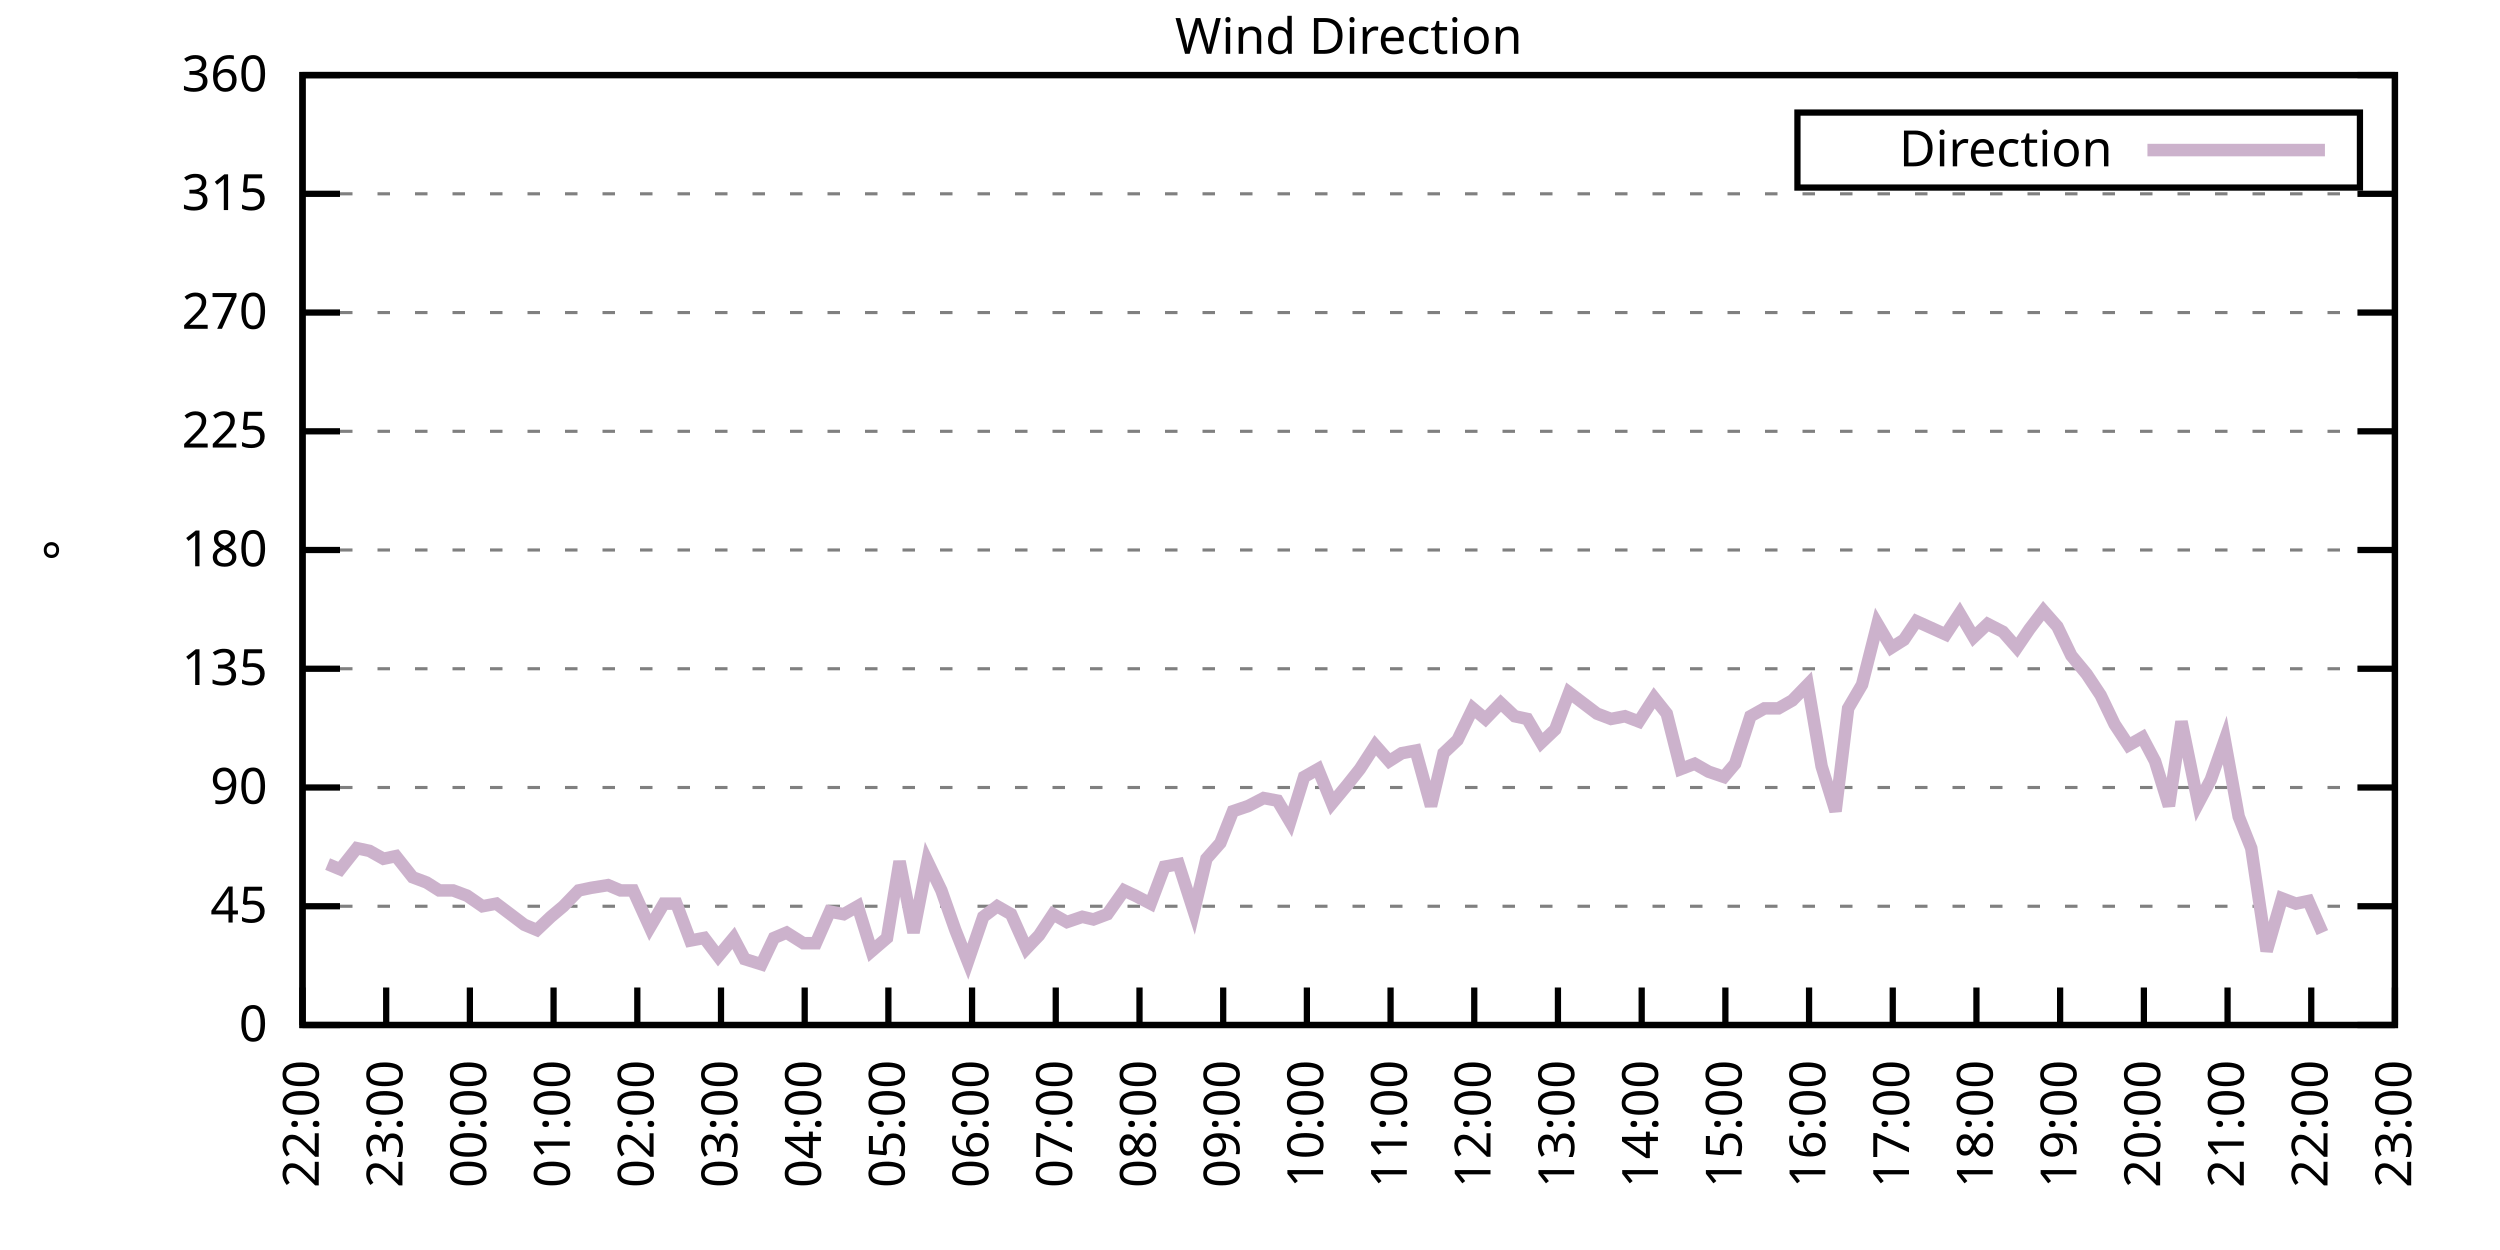
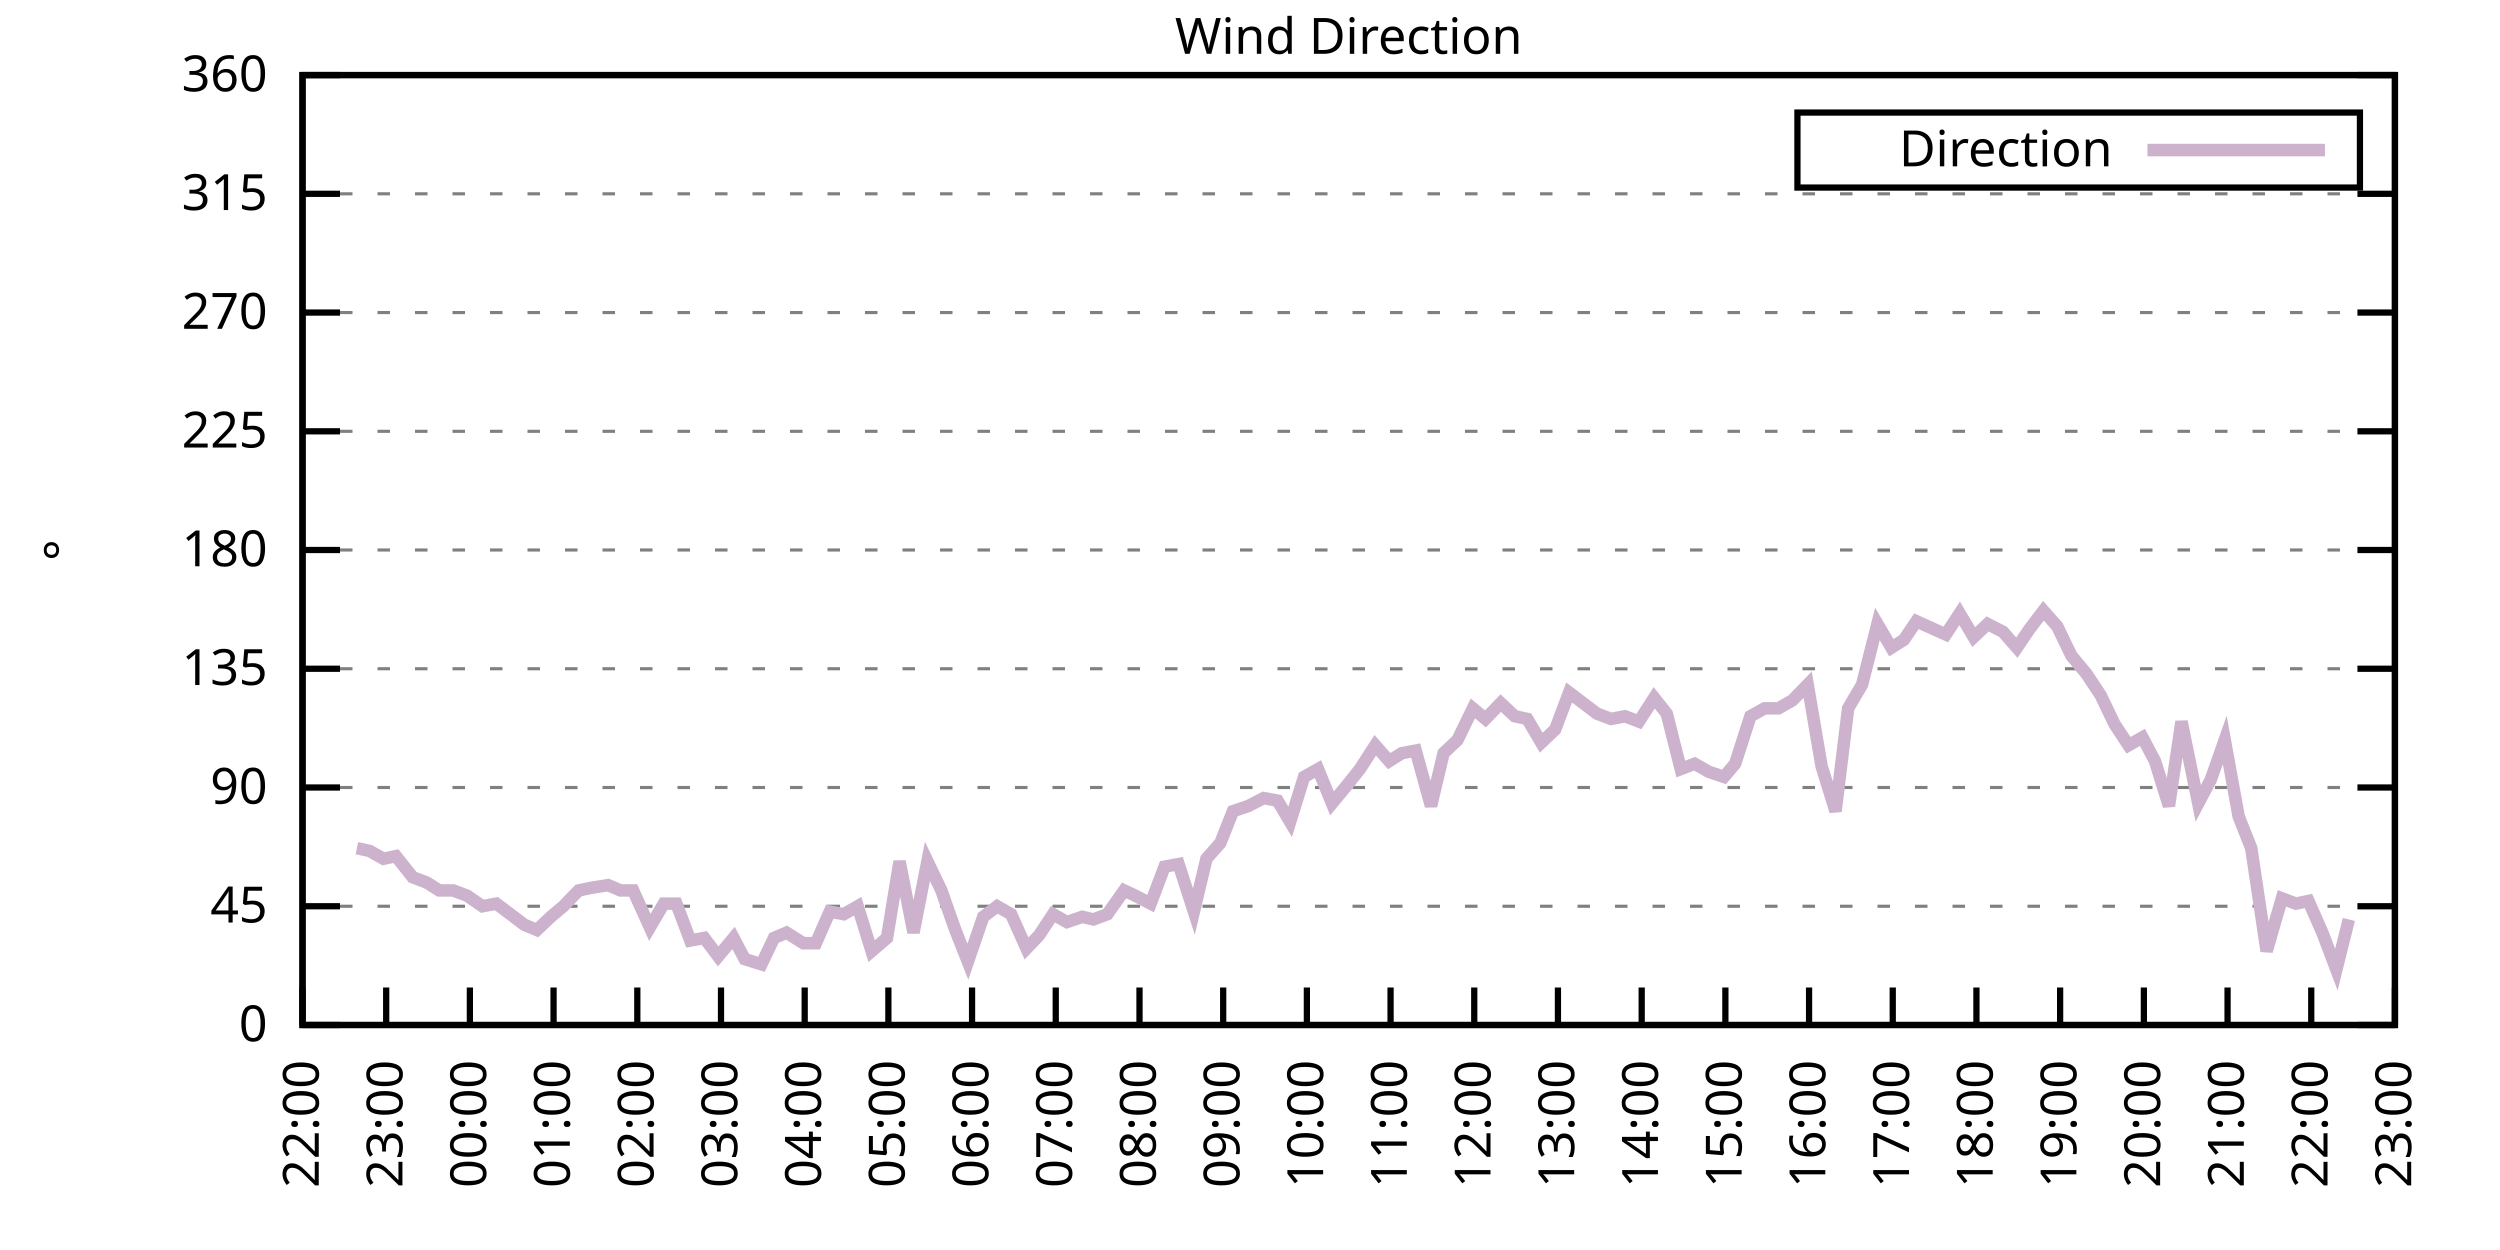
<svg xmlns="http://www.w3.org/2000/svg" xmlns:xlink="http://www.w3.org/1999/xlink" width="400" height="200" viewBox="0 0 400 200">
  <g id="gnuplot_canvas">
    <rect x="0" y="0" width="400" height="200" fill="none" />
    <defs>
      <circle id="gpDot" r="0.5" stroke-width="0.5" stroke="currentColor" />
      <path id="gpPt0" stroke-width="0.333" stroke="currentColor" d="M-1,0 h2 M0,-1 v2" />
      <path id="gpPt1" stroke-width="0.333" stroke="currentColor" d="M-1,-1 L1,1 M1,-1 L-1,1" />
      <path id="gpPt2" stroke-width="0.333" stroke="currentColor" d="M-1,0 L1,0 M0,-1 L0,1 M-1,-1 L1,1 M-1,1 L1,-1" />
      <rect id="gpPt3" stroke-width="0.333" stroke="currentColor" x="-1" y="-1" width="2" height="2" />
      <rect id="gpPt4" stroke-width="0.333" stroke="currentColor" fill="currentColor" x="-1" y="-1" width="2" height="2" />
      <circle id="gpPt5" stroke-width="0.333" stroke="currentColor" cx="0" cy="0" r="1" />
      <use xlink:href="#gpPt5" id="gpPt6" fill="currentColor" stroke="none" />
      <path id="gpPt7" stroke-width="0.333" stroke="currentColor" d="M0,-1.33 L-1.33,0.67 L1.33,0.67 z" />
      <use xlink:href="#gpPt7" id="gpPt8" fill="currentColor" stroke="none" />
      <use xlink:href="#gpPt7" id="gpPt9" stroke="currentColor" transform="rotate(180)" />
      <use xlink:href="#gpPt9" id="gpPt10" fill="currentColor" stroke="none" />
      <use xlink:href="#gpPt3" id="gpPt11" stroke="currentColor" transform="rotate(45)" />
      <use xlink:href="#gpPt11" id="gpPt12" fill="currentColor" stroke="none" />
      <path id="gpPt13" stroke-width="0.333" stroke="currentColor" d="M0,1.330 L1.265,0.411 L0.782,-1.067 L-0.782,-1.076 L-1.265,0.411 z" />
      <use xlink:href="#gpPt13" id="gpPt14" fill="currentColor" stroke="none" />
      <filter id="textbox" filterUnits="objectBoundingBox" x="0" y="0" height="1" width="1">
        <feFlood flood-color="white" flood-opacity="1" result="bgnd" />
        <feComposite in="SourceGraphic" in2="bgnd" operator="atop" />
      </filter>
      <filter id="greybox" filterUnits="objectBoundingBox" x="0" y="0" height="1" width="1">
        <feFlood flood-color="lightgrey" flood-opacity="1" result="grey" />
        <feComposite in="SourceGraphic" in2="grey" operator="atop" />
      </filter>
    </defs>
    <g fill="none" color="white" stroke="currentColor" stroke-width="1.00" stroke-linecap="butt" stroke-linejoin="miter">
</g>
    <g fill="none" color="black" stroke="currentColor" stroke-width="1.00" stroke-linecap="butt" stroke-linejoin="miter">
      <g stroke="none" shape-rendering="crispEdges">
        <polygon fill="rgb(255, 255, 255)" points="48.40,164.00 383.18,164.00 383.18,12.02 48.40,12.02 " />
      </g>
    </g>
    <g fill="none" color="black" stroke="currentColor" stroke-width="1.00" stroke-linecap="butt" stroke-linejoin="miter">
</g>
    <g fill="none" color="black" stroke="black" stroke-width="0.50" stroke-linecap="butt" stroke-linejoin="miter">
</g>
    <g fill="none" color="gray" stroke="currentColor" stroke-width="0.50" stroke-linecap="butt" stroke-linejoin="miter">
      <path stroke="gray" stroke-dasharray="2,4" class="gridline" d="M48.40,164.00 L383.19,164.00  " />
    </g>
    <g fill="none" color="gray" stroke="gray" stroke-width="1.00" stroke-linecap="butt" stroke-linejoin="miter">
</g>
    <g fill="none" color="black" stroke="currentColor" stroke-width="1.00" stroke-linecap="butt" stroke-linejoin="miter">
      <path stroke="black" d="M48.40,164.00 L54.40,164.00 M383.19,164.00 L377.19,164.00  " />
      <g transform="translate(42.80,166.60)" stroke="none" fill="black" font-family="Sans" font-size="8.00" text-anchor="end">
        <text>
          <tspan font-family="Sans"> 0</tspan>
        </text>
      </g>
    </g>
    <g fill="none" color="black" stroke="currentColor" stroke-width="1.00" stroke-linecap="butt" stroke-linejoin="miter">
</g>
    <g fill="none" color="black" stroke="black" stroke-width="0.50" stroke-linecap="butt" stroke-linejoin="miter">
</g>
    <g fill="none" color="gray" stroke="currentColor" stroke-width="0.50" stroke-linecap="butt" stroke-linejoin="miter">
      <path stroke="gray" stroke-dasharray="2,4" class="gridline" d="M48.40,145.00 L383.19,145.00  " />
    </g>
    <g fill="none" color="gray" stroke="gray" stroke-width="1.00" stroke-linecap="butt" stroke-linejoin="miter">
</g>
    <g fill="none" color="black" stroke="currentColor" stroke-width="1.00" stroke-linecap="butt" stroke-linejoin="miter">
      <path stroke="black" d="M48.40,145.00 L54.40,145.00 M383.19,145.00 L377.19,145.00  " />
      <g transform="translate(42.80,147.60)" stroke="none" fill="black" font-family="Sans" font-size="8.00" text-anchor="end">
        <text>
          <tspan font-family="Sans"> 45</tspan>
        </text>
      </g>
    </g>
    <g fill="none" color="black" stroke="currentColor" stroke-width="1.00" stroke-linecap="butt" stroke-linejoin="miter">
</g>
    <g fill="none" color="black" stroke="black" stroke-width="0.50" stroke-linecap="butt" stroke-linejoin="miter">
</g>
    <g fill="none" color="gray" stroke="currentColor" stroke-width="0.50" stroke-linecap="butt" stroke-linejoin="miter">
      <path stroke="gray" stroke-dasharray="2,4" class="gridline" d="M48.40,126.00 L383.19,126.00  " />
    </g>
    <g fill="none" color="gray" stroke="gray" stroke-width="1.00" stroke-linecap="butt" stroke-linejoin="miter">
</g>
    <g fill="none" color="black" stroke="currentColor" stroke-width="1.00" stroke-linecap="butt" stroke-linejoin="miter">
      <path stroke="black" d="M48.40,126.00 L54.40,126.00 M383.19,126.00 L377.19,126.00  " />
      <g transform="translate(42.80,128.60)" stroke="none" fill="black" font-family="Sans" font-size="8.00" text-anchor="end">
        <text>
          <tspan font-family="Sans"> 90</tspan>
        </text>
      </g>
    </g>
    <g fill="none" color="black" stroke="currentColor" stroke-width="1.00" stroke-linecap="butt" stroke-linejoin="miter">
</g>
    <g fill="none" color="black" stroke="black" stroke-width="0.50" stroke-linecap="butt" stroke-linejoin="miter">
</g>
    <g fill="none" color="gray" stroke="currentColor" stroke-width="0.50" stroke-linecap="butt" stroke-linejoin="miter">
      <path stroke="gray" stroke-dasharray="2,4" class="gridline" d="M48.40,107.00 L383.19,107.00  " />
    </g>
    <g fill="none" color="gray" stroke="gray" stroke-width="1.00" stroke-linecap="butt" stroke-linejoin="miter">
</g>
    <g fill="none" color="black" stroke="currentColor" stroke-width="1.00" stroke-linecap="butt" stroke-linejoin="miter">
      <path stroke="black" d="M48.40,107.00 L54.40,107.00 M383.19,107.00 L377.19,107.00  " />
      <g transform="translate(42.80,109.60)" stroke="none" fill="black" font-family="Sans" font-size="8.00" text-anchor="end">
        <text>
          <tspan font-family="Sans"> 135</tspan>
        </text>
      </g>
    </g>
    <g fill="none" color="black" stroke="currentColor" stroke-width="1.00" stroke-linecap="butt" stroke-linejoin="miter">
</g>
    <g fill="none" color="black" stroke="black" stroke-width="0.50" stroke-linecap="butt" stroke-linejoin="miter">
</g>
    <g fill="none" color="gray" stroke="currentColor" stroke-width="0.50" stroke-linecap="butt" stroke-linejoin="miter">
      <path stroke="gray" stroke-dasharray="2,4" class="gridline" d="M48.40,88.00 L383.19,88.00  " />
    </g>
    <g fill="none" color="gray" stroke="gray" stroke-width="1.00" stroke-linecap="butt" stroke-linejoin="miter">
</g>
    <g fill="none" color="black" stroke="currentColor" stroke-width="1.00" stroke-linecap="butt" stroke-linejoin="miter">
      <path stroke="black" d="M48.40,88.00 L54.40,88.00 M383.19,88.00 L377.19,88.00  " />
      <g transform="translate(42.80,90.60)" stroke="none" fill="black" font-family="Sans" font-size="8.00" text-anchor="end">
        <text>
          <tspan font-family="Sans"> 180</tspan>
        </text>
      </g>
    </g>
    <g fill="none" color="black" stroke="currentColor" stroke-width="1.00" stroke-linecap="butt" stroke-linejoin="miter">
</g>
    <g fill="none" color="black" stroke="black" stroke-width="0.50" stroke-linecap="butt" stroke-linejoin="miter">
</g>
    <g fill="none" color="gray" stroke="currentColor" stroke-width="0.50" stroke-linecap="butt" stroke-linejoin="miter">
      <path stroke="gray" stroke-dasharray="2,4" class="gridline" d="M48.40,69.01 L383.19,69.01  " />
    </g>
    <g fill="none" color="gray" stroke="gray" stroke-width="1.00" stroke-linecap="butt" stroke-linejoin="miter">
</g>
    <g fill="none" color="black" stroke="currentColor" stroke-width="1.00" stroke-linecap="butt" stroke-linejoin="miter">
      <path stroke="black" d="M48.40,69.01 L54.40,69.01 M383.19,69.01 L377.19,69.01  " />
      <g transform="translate(42.80,71.61)" stroke="none" fill="black" font-family="Sans" font-size="8.00" text-anchor="end">
        <text>
          <tspan font-family="Sans"> 225</tspan>
        </text>
      </g>
    </g>
    <g fill="none" color="black" stroke="currentColor" stroke-width="1.00" stroke-linecap="butt" stroke-linejoin="miter">
</g>
    <g fill="none" color="black" stroke="black" stroke-width="0.50" stroke-linecap="butt" stroke-linejoin="miter">
</g>
    <g fill="none" color="gray" stroke="currentColor" stroke-width="0.50" stroke-linecap="butt" stroke-linejoin="miter">
      <path stroke="gray" stroke-dasharray="2,4" class="gridline" d="M48.40,50.01 L383.19,50.01  " />
    </g>
    <g fill="none" color="gray" stroke="gray" stroke-width="1.00" stroke-linecap="butt" stroke-linejoin="miter">
</g>
    <g fill="none" color="black" stroke="currentColor" stroke-width="1.00" stroke-linecap="butt" stroke-linejoin="miter">
      <path stroke="black" d="M48.40,50.01 L54.40,50.01 M383.19,50.01 L377.19,50.01  " />
      <g transform="translate(42.80,52.61)" stroke="none" fill="black" font-family="Sans" font-size="8.00" text-anchor="end">
        <text>
          <tspan font-family="Sans"> 270</tspan>
        </text>
      </g>
    </g>
    <g fill="none" color="black" stroke="currentColor" stroke-width="1.00" stroke-linecap="butt" stroke-linejoin="miter">
</g>
    <g fill="none" color="black" stroke="black" stroke-width="0.50" stroke-linecap="butt" stroke-linejoin="miter">
</g>
    <g fill="none" color="gray" stroke="currentColor" stroke-width="0.50" stroke-linecap="butt" stroke-linejoin="miter">
      <path stroke="gray" stroke-dasharray="2,4" class="gridline" d="M48.40,31.01 L383.19,31.01  " />
    </g>
    <g fill="none" color="gray" stroke="gray" stroke-width="1.00" stroke-linecap="butt" stroke-linejoin="miter">
</g>
    <g fill="none" color="black" stroke="currentColor" stroke-width="1.00" stroke-linecap="butt" stroke-linejoin="miter">
      <path stroke="black" d="M48.40,31.01 L54.40,31.01 M383.19,31.01 L377.19,31.01  " />
      <g transform="translate(42.80,33.61)" stroke="none" fill="black" font-family="Sans" font-size="8.00" text-anchor="end">
        <text>
          <tspan font-family="Sans"> 315</tspan>
        </text>
      </g>
    </g>
    <g fill="none" color="black" stroke="currentColor" stroke-width="1.00" stroke-linecap="butt" stroke-linejoin="miter">
</g>
    <g fill="none" color="black" stroke="black" stroke-width="0.50" stroke-linecap="butt" stroke-linejoin="miter">
</g>
    <g fill="none" color="gray" stroke="currentColor" stroke-width="0.50" stroke-linecap="butt" stroke-linejoin="miter">
      <path stroke="gray" stroke-dasharray="2,4" class="gridline" d="M48.40,12.01 L383.19,12.01  " />
    </g>
    <g fill="none" color="gray" stroke="gray" stroke-width="1.00" stroke-linecap="butt" stroke-linejoin="miter">
</g>
    <g fill="none" color="black" stroke="currentColor" stroke-width="1.00" stroke-linecap="butt" stroke-linejoin="miter">
      <path stroke="black" d="M48.40,12.01 L54.40,12.01 M383.19,12.01 L377.19,12.01  " />
      <g transform="translate(42.80,14.61)" stroke="none" fill="black" font-family="Sans" font-size="8.00" text-anchor="end">
        <text>
          <tspan font-family="Sans"> 360</tspan>
        </text>
      </g>
    </g>
    <g fill="none" color="black" stroke="currentColor" stroke-width="1.00" stroke-linecap="butt" stroke-linejoin="miter">
      <path stroke="black" d="M48.40,164.00 L48.40,158.00  " />
      <g transform="translate(51.00,169.60) rotate(270.00)" stroke="none" fill="black" font-family="Sans" font-size="8.00" text-anchor="end">
        <text>
          <tspan font-family="Sans">22:00</tspan>
        </text>
      </g>
    </g>
    <g fill="none" color="black" stroke="currentColor" stroke-width="1.00" stroke-linecap="butt" stroke-linejoin="miter">
      <path stroke="black" d="M61.79,164.00 L61.79,158.00  " />
      <g transform="translate(64.39,169.60) rotate(270.00)" stroke="none" fill="black" font-family="Sans" font-size="8.00" text-anchor="end">
        <text>
          <tspan font-family="Sans">23:00</tspan>
        </text>
      </g>
    </g>
    <g fill="none" color="black" stroke="currentColor" stroke-width="1.00" stroke-linecap="butt" stroke-linejoin="miter">
      <path stroke="black" d="M75.18,164.00 L75.18,158.00  " />
      <g transform="translate(77.78,169.60) rotate(270.00)" stroke="none" fill="black" font-family="Sans" font-size="8.00" text-anchor="end">
        <text>
          <tspan font-family="Sans">00:00</tspan>
        </text>
      </g>
    </g>
    <g fill="none" color="black" stroke="currentColor" stroke-width="1.00" stroke-linecap="butt" stroke-linejoin="miter">
      <path stroke="black" d="M88.57,164.00 L88.57,158.00  " />
      <g transform="translate(91.17,169.60) rotate(270.00)" stroke="none" fill="black" font-family="Sans" font-size="8.00" text-anchor="end">
        <text>
          <tspan font-family="Sans">01:00</tspan>
        </text>
      </g>
    </g>
    <g fill="none" color="black" stroke="currentColor" stroke-width="1.00" stroke-linecap="butt" stroke-linejoin="miter">
      <path stroke="black" d="M101.97,164.00 L101.97,158.00  " />
      <g transform="translate(104.57,169.60) rotate(270.00)" stroke="none" fill="black" font-family="Sans" font-size="8.00" text-anchor="end">
        <text>
          <tspan font-family="Sans">02:00</tspan>
        </text>
      </g>
    </g>
    <g fill="none" color="black" stroke="currentColor" stroke-width="1.00" stroke-linecap="butt" stroke-linejoin="miter">
      <path stroke="black" d="M115.36,164.00 L115.36,158.00  " />
      <g transform="translate(117.96,169.60) rotate(270.00)" stroke="none" fill="black" font-family="Sans" font-size="8.00" text-anchor="end">
        <text>
          <tspan font-family="Sans">03:00</tspan>
        </text>
      </g>
    </g>
    <g fill="none" color="black" stroke="currentColor" stroke-width="1.00" stroke-linecap="butt" stroke-linejoin="miter">
      <path stroke="black" d="M128.75,164.00 L128.75,158.00  " />
      <g transform="translate(131.35,169.60) rotate(270.00)" stroke="none" fill="black" font-family="Sans" font-size="8.00" text-anchor="end">
        <text>
          <tspan font-family="Sans">04:00</tspan>
        </text>
      </g>
    </g>
    <g fill="none" color="black" stroke="currentColor" stroke-width="1.00" stroke-linecap="butt" stroke-linejoin="miter">
      <path stroke="black" d="M142.14,164.00 L142.14,158.00  " />
      <g transform="translate(144.74,169.60) rotate(270.00)" stroke="none" fill="black" font-family="Sans" font-size="8.00" text-anchor="end">
        <text>
          <tspan font-family="Sans">05:00</tspan>
        </text>
      </g>
    </g>
    <g fill="none" color="black" stroke="currentColor" stroke-width="1.00" stroke-linecap="butt" stroke-linejoin="miter">
      <path stroke="black" d="M155.53,164.00 L155.53,158.00  " />
      <g transform="translate(158.13,169.60) rotate(270.00)" stroke="none" fill="black" font-family="Sans" font-size="8.00" text-anchor="end">
        <text>
          <tspan font-family="Sans">06:00</tspan>
        </text>
      </g>
    </g>
    <g fill="none" color="black" stroke="currentColor" stroke-width="1.00" stroke-linecap="butt" stroke-linejoin="miter">
      <path stroke="black" d="M168.92,164.00 L168.92,158.00  " />
      <g transform="translate(171.52,169.60) rotate(270.00)" stroke="none" fill="black" font-family="Sans" font-size="8.00" text-anchor="end">
        <text>
          <tspan font-family="Sans">07:00</tspan>
        </text>
      </g>
    </g>
    <g fill="none" color="black" stroke="currentColor" stroke-width="1.00" stroke-linecap="butt" stroke-linejoin="miter">
      <path stroke="black" d="M182.32,164.00 L182.32,158.00  " />
      <g transform="translate(184.92,169.60) rotate(270.00)" stroke="none" fill="black" font-family="Sans" font-size="8.00" text-anchor="end">
        <text>
          <tspan font-family="Sans">08:00</tspan>
        </text>
      </g>
    </g>
    <g fill="none" color="black" stroke="currentColor" stroke-width="1.00" stroke-linecap="butt" stroke-linejoin="miter">
      <path stroke="black" d="M195.71,164.00 L195.71,158.00  " />
      <g transform="translate(198.31,169.60) rotate(270.00)" stroke="none" fill="black" font-family="Sans" font-size="8.00" text-anchor="end">
        <text>
          <tspan font-family="Sans">09:00</tspan>
        </text>
      </g>
    </g>
    <g fill="none" color="black" stroke="currentColor" stroke-width="1.00" stroke-linecap="butt" stroke-linejoin="miter">
      <path stroke="black" d="M209.10,164.00 L209.10,158.00  " />
      <g transform="translate(211.70,169.60) rotate(270.00)" stroke="none" fill="black" font-family="Sans" font-size="8.00" text-anchor="end">
        <text>
          <tspan font-family="Sans">10:00</tspan>
        </text>
      </g>
    </g>
    <g fill="none" color="black" stroke="currentColor" stroke-width="1.00" stroke-linecap="butt" stroke-linejoin="miter">
      <path stroke="black" d="M222.49,164.00 L222.49,158.00  " />
      <g transform="translate(225.09,169.60) rotate(270.00)" stroke="none" fill="black" font-family="Sans" font-size="8.00" text-anchor="end">
        <text>
          <tspan font-family="Sans">11:00</tspan>
        </text>
      </g>
    </g>
    <g fill="none" color="black" stroke="currentColor" stroke-width="1.00" stroke-linecap="butt" stroke-linejoin="miter">
      <path stroke="black" d="M235.88,164.00 L235.88,158.00  " />
      <g transform="translate(238.48,169.60) rotate(270.00)" stroke="none" fill="black" font-family="Sans" font-size="8.00" text-anchor="end">
        <text>
          <tspan font-family="Sans">12:00</tspan>
        </text>
      </g>
    </g>
    <g fill="none" color="black" stroke="currentColor" stroke-width="1.00" stroke-linecap="butt" stroke-linejoin="miter">
      <path stroke="black" d="M249.27,164.00 L249.27,158.00  " />
      <g transform="translate(251.87,169.60) rotate(270.00)" stroke="none" fill="black" font-family="Sans" font-size="8.00" text-anchor="end">
        <text>
          <tspan font-family="Sans">13:00</tspan>
        </text>
      </g>
    </g>
    <g fill="none" color="black" stroke="currentColor" stroke-width="1.00" stroke-linecap="butt" stroke-linejoin="miter">
      <path stroke="black" d="M262.67,164.00 L262.67,158.00  " />
      <g transform="translate(265.27,169.60) rotate(270.00)" stroke="none" fill="black" font-family="Sans" font-size="8.00" text-anchor="end">
        <text>
          <tspan font-family="Sans">14:00</tspan>
        </text>
      </g>
    </g>
    <g fill="none" color="black" stroke="currentColor" stroke-width="1.00" stroke-linecap="butt" stroke-linejoin="miter">
      <path stroke="black" d="M276.06,164.00 L276.06,158.00  " />
      <g transform="translate(278.66,169.60) rotate(270.00)" stroke="none" fill="black" font-family="Sans" font-size="8.00" text-anchor="end">
        <text>
          <tspan font-family="Sans">15:00</tspan>
        </text>
      </g>
    </g>
    <g fill="none" color="black" stroke="currentColor" stroke-width="1.00" stroke-linecap="butt" stroke-linejoin="miter">
      <path stroke="black" d="M289.45,164.00 L289.45,158.00  " />
      <g transform="translate(292.05,169.60) rotate(270.00)" stroke="none" fill="black" font-family="Sans" font-size="8.00" text-anchor="end">
        <text>
          <tspan font-family="Sans">16:00</tspan>
        </text>
      </g>
    </g>
    <g fill="none" color="black" stroke="currentColor" stroke-width="1.00" stroke-linecap="butt" stroke-linejoin="miter">
      <path stroke="black" d="M302.84,164.00 L302.84,158.00  " />
      <g transform="translate(305.44,169.60) rotate(270.00)" stroke="none" fill="black" font-family="Sans" font-size="8.00" text-anchor="end">
        <text>
          <tspan font-family="Sans">17:00</tspan>
        </text>
      </g>
    </g>
    <g fill="none" color="black" stroke="currentColor" stroke-width="1.00" stroke-linecap="butt" stroke-linejoin="miter">
      <path stroke="black" d="M316.23,164.00 L316.23,158.00  " />
      <g transform="translate(318.83,169.60) rotate(270.00)" stroke="none" fill="black" font-family="Sans" font-size="8.00" text-anchor="end">
        <text>
          <tspan font-family="Sans">18:00</tspan>
        </text>
      </g>
    </g>
    <g fill="none" color="black" stroke="currentColor" stroke-width="1.00" stroke-linecap="butt" stroke-linejoin="miter">
      <path stroke="black" d="M329.62,164.00 L329.62,158.00  " />
      <g transform="translate(332.22,169.60) rotate(270.00)" stroke="none" fill="black" font-family="Sans" font-size="8.00" text-anchor="end">
        <text>
          <tspan font-family="Sans">19:00</tspan>
        </text>
      </g>
    </g>
    <g fill="none" color="black" stroke="currentColor" stroke-width="1.00" stroke-linecap="butt" stroke-linejoin="miter">
      <path stroke="black" d="M343.02,164.00 L343.02,158.00  " />
      <g transform="translate(345.62,169.60) rotate(270.00)" stroke="none" fill="black" font-family="Sans" font-size="8.00" text-anchor="end">
        <text>
          <tspan font-family="Sans">20:00</tspan>
        </text>
      </g>
    </g>
    <g fill="none" color="black" stroke="currentColor" stroke-width="1.00" stroke-linecap="butt" stroke-linejoin="miter">
      <path stroke="black" d="M356.41,164.00 L356.41,158.00  " />
      <g transform="translate(359.01,169.60) rotate(270.00)" stroke="none" fill="black" font-family="Sans" font-size="8.00" text-anchor="end">
        <text>
          <tspan font-family="Sans">21:00</tspan>
        </text>
      </g>
    </g>
    <g fill="none" color="black" stroke="currentColor" stroke-width="1.00" stroke-linecap="butt" stroke-linejoin="miter">
      <path stroke="black" d="M369.80,164.00 L369.80,158.00  " />
      <g transform="translate(372.40,169.60) rotate(270.00)" stroke="none" fill="black" font-family="Sans" font-size="8.00" text-anchor="end">
        <text>
          <tspan font-family="Sans">22:00</tspan>
        </text>
      </g>
    </g>
    <g fill="none" color="black" stroke="currentColor" stroke-width="1.00" stroke-linecap="butt" stroke-linejoin="miter">
      <path stroke="black" d="M383.19,164.00 L383.19,158.00  " />
      <g transform="translate(385.79,169.60) rotate(270.00)" stroke="none" fill="black" font-family="Sans" font-size="8.00" text-anchor="end">
        <text>
          <tspan font-family="Sans">23:00</tspan>
        </text>
      </g>
    </g>
    <g fill="none" color="black" stroke="currentColor" stroke-width="1.00" stroke-linecap="butt" stroke-linejoin="miter">
</g>
    <g fill="none" color="black" stroke="currentColor" stroke-width="1.00" stroke-linecap="butt" stroke-linejoin="miter">
      <path stroke="black" d="M48.40,12.01 L48.40,164.00 L383.19,164.00 L383.19,12.01 L48.40,12.01 Z  " />
    </g>
    <g fill="none" color="black" stroke="currentColor" stroke-width="1.00" stroke-linecap="butt" stroke-linejoin="miter">
</g>
    <g fill="none" color="black" stroke="currentColor" stroke-width="1.00" stroke-linecap="butt" stroke-linejoin="miter">
      <path stroke="black" d="M287.59,30.01 L287.59,18.01 L377.59,18.01 L377.59,30.01 L287.59,30.01 Z  " />
    </g>
    <g id="Wind_direction_plot_1">
      <g fill="none" color="white" stroke="black" stroke-width="2.00" stroke-linecap="butt" stroke-linejoin="miter">
</g>
      <g fill="none" color="black" stroke="currentColor" stroke-width="2.00" stroke-linecap="butt" stroke-linejoin="miter">
        <g transform="translate(337.99,26.61)" stroke="none" fill="black" font-family="Sans" font-size="8.00" text-anchor="end">
          <text>
            <tspan font-family="Sans">Direction</tspan>
          </text>
        </g>
      </g>
      <g fill="none" color="black" stroke="currentColor" stroke-width="2.00" stroke-linecap="butt" stroke-linejoin="miter">
-         <path stroke="rgb(204, 178, 204)" d="M343.59,24.01 L371.99,24.01 M52.42,138.25 L54.43,139.09 L57.10,135.71 L59.11,136.14 L61.35,137.40 L63.35,136.98   L66.03,140.36 L68.26,141.20 L70.27,142.47 L72.50,142.47 L74.74,143.31 L77.19,145.00 L79.42,144.58 L81.66,146.27   L83.89,147.96 L85.90,148.80 L88.13,146.69 L90.14,145.00 L92.59,142.47 L94.60,142.05 L97.28,141.62 L99.29,142.47   L101.30,142.47 L103.98,148.38 L106.21,144.58 L108.22,144.58 L110.45,150.49 L112.68,150.07 L114.91,153.02 L117.37,150.07   L119.15,153.45 L121.83,154.29 L123.84,150.07 L125.85,149.22 L128.53,150.91 L130.54,150.91 L132.77,145.85 L135.00,146.27   L137.23,145.00 L139.46,152.18 L141.92,150.07 L143.93,137.82 L146.16,149.22 L148.39,137.82 L150.62,142.47 L152.85,148.80   L154.86,153.87 L157.32,146.69 L159.55,145.00 L161.78,146.27 L164.24,151.76 L166.25,149.65 L168.48,146.27 L170.71,147.53   L173.17,146.69 L174.95,147.11 L177.18,146.27 L179.86,142.47 L181.65,143.31 L184.10,144.58 L186.33,138.67 L188.57,138.25   L191.02,145.85 L193.03,137.40 L195.26,134.87 L197.27,129.80 L199.73,128.96 L202.18,127.69 L204.41,128.11 L206.42,131.49   L208.65,124.31 L210.88,123.05 L213.12,128.54 L215.57,125.58 L217.58,123.05 L220.04,119.25 L222.27,121.78 L224.28,120.51   L226.51,120.09 L228.96,128.96 L230.97,120.51 L233.20,118.40 L235.66,113.34 L237.67,115.03 L240.12,112.49 L242.36,114.60   L244.36,115.03 L246.60,118.83 L248.83,116.71 L251.06,110.80 L253.29,112.49 L255.52,114.18 L257.76,115.03 L259.99,114.60   L262.22,115.45 L264.67,111.65 L266.68,114.18 L268.92,123.05 L271.15,122.20 L273.38,123.47 L275.83,124.31 L277.62,122.20   L280.07,114.60 L282.31,113.34 L284.54,113.34 L286.77,112.07 L289.23,109.54 L291.46,122.62 L293.69,129.80 L295.70,113.34   L297.93,109.54 L300.39,99.83 L302.62,103.63 L304.63,102.36 L306.63,99.40 L311.32,101.52 L313.55,98.14 L315.79,101.94   L318.02,99.83 L320.47,101.09 L322.70,103.63 L324.71,100.67 L326.95,97.72 L329.18,100.25 L331.41,104.89 L333.86,107.85   L336.10,111.23 L338.33,115.87 L340.56,119.25 L342.79,117.98 L344.80,121.78 L347.03,128.96 L349.04,115.45 L351.72,128.54   L353.73,124.74 L355.96,118.40 L358.19,130.65 L360.20,135.71 L362.66,152.18 L365.11,143.73 L367.34,144.58 L369.35,144.16   L371.58,149.22  " />
+         <path stroke="rgb(204, 178, 204)" d="M343.59,24.01 L371.99,24.01 M57.10,135.71 L59.11,136.14 L61.35,137.40 L63.35,136.98 L66.03,140.36 L68.26,141.20   L70.27,142.47 L72.50,142.47 L74.74,143.31 L77.19,145.00 L79.42,144.58 L81.66,146.27 L83.89,147.96 L85.90,148.80   L88.13,146.69 L90.14,145.00 L92.59,142.47 L94.60,142.05 L97.28,141.62 L99.29,142.47 L101.30,142.47 L103.98,148.38   L106.21,144.58 L108.22,144.58 L110.45,150.49 L112.68,150.07 L114.91,153.02 L117.37,150.07 L119.15,153.45 L121.83,154.29   L123.84,150.07 L125.85,149.22 L128.53,150.91 L130.54,150.91 L132.77,145.85 L135.00,146.27 L137.23,145.00 L139.46,152.18   L141.92,150.07 L143.93,137.82 L146.16,149.22 L148.39,137.82 L150.62,142.47 L152.85,148.80 L154.86,153.87 L157.32,146.69   L159.55,145.00 L161.78,146.27 L164.24,151.76 L166.25,149.65 L168.48,146.27 L170.71,147.53 L173.17,146.69 L174.95,147.11   L177.18,146.27 L179.86,142.47 L181.65,143.31 L184.10,144.58 L186.33,138.67 L188.57,138.25 L191.02,145.85 L193.03,137.40   L195.26,134.87 L197.27,129.80 L199.73,128.96 L202.18,127.69 L204.41,128.11 L206.42,131.49 L208.65,124.31 L210.88,123.05   L213.12,128.54 L215.57,125.58 L217.58,123.05 L220.04,119.25 L222.27,121.78 L224.28,120.51 L226.51,120.09 L228.96,128.96   L230.97,120.51 L233.20,118.40 L235.66,113.34 L237.67,115.03 L240.12,112.49 L242.36,114.60 L244.36,115.03 L246.60,118.83   L248.83,116.71 L251.06,110.80 L253.29,112.49 L255.52,114.18 L257.76,115.03 L259.99,114.60 L262.22,115.45 L264.67,111.65   L266.68,114.18 L268.92,123.05 L271.15,122.20 L273.38,123.47 L275.83,124.31 L277.62,122.20 L280.07,114.60 L282.31,113.34   L284.54,113.34 L286.77,112.07 L289.23,109.54 L291.46,122.62 L293.69,129.80 L295.70,113.34 L297.93,109.54 L300.39,99.83   L302.62,103.63 L304.63,102.36 L306.63,99.40 L311.32,101.52 L313.55,98.14 L315.79,101.94 L318.02,99.83 L320.47,101.09   L322.70,103.63 L324.71,100.67 L326.95,97.72 L329.18,100.25 L331.41,104.89 L333.86,107.85 L336.10,111.23 L338.33,115.87   L340.56,119.25 L342.79,117.98 L344.80,121.78 L347.03,128.96 L349.04,115.45 L351.72,128.54 L353.73,124.74 L355.96,118.40   L358.19,130.65 L360.20,135.71 L362.66,152.18 L365.11,143.73 L367.34,144.58 L369.35,144.16 L371.58,149.22 L373.82,155.13   L375.82,147.11  " />
      </g>
    </g>
    <g fill="none" color="black" stroke="currentColor" stroke-width="2.00" stroke-linecap="butt" stroke-linejoin="miter">
</g>
    <g fill="none" color="black" stroke="black" stroke-width="1.00" stroke-linecap="butt" stroke-linejoin="miter">
</g>
    <g fill="none" color="black" stroke="currentColor" stroke-width="1.00" stroke-linecap="butt" stroke-linejoin="miter">
      <path stroke="black" d="M48.40,12.01 L48.40,164.00 L383.19,164.00 L383.19,12.01 L48.40,12.01 Z  " />
      <g transform="translate(12.80,88.01) rotate(270.00)" stroke="none" fill="black" font-family="Sans" font-size="8.00" text-anchor="middle">
        <text>
          <tspan font-family="Sans">°</tspan>
        </text>
      </g>
    </g>
    <g fill="none" color="black" stroke="currentColor" stroke-width="1.00" stroke-linecap="butt" stroke-linejoin="miter">
</g>
    <g fill="none" color="black" stroke="currentColor" stroke-width="1.00" stroke-linecap="butt" stroke-linejoin="miter">
      <g transform="translate(215.79,8.61)" stroke="none" fill="black" font-family="Sans" font-size="8.00" text-anchor="middle">
        <text>
          <tspan font-family="Sans">Wind Direction</tspan>
        </text>
      </g>
    </g>
    <g fill="none" color="black" stroke="currentColor" stroke-width="1.00" stroke-linecap="butt" stroke-linejoin="miter">
</g>
  </g>
</svg>
